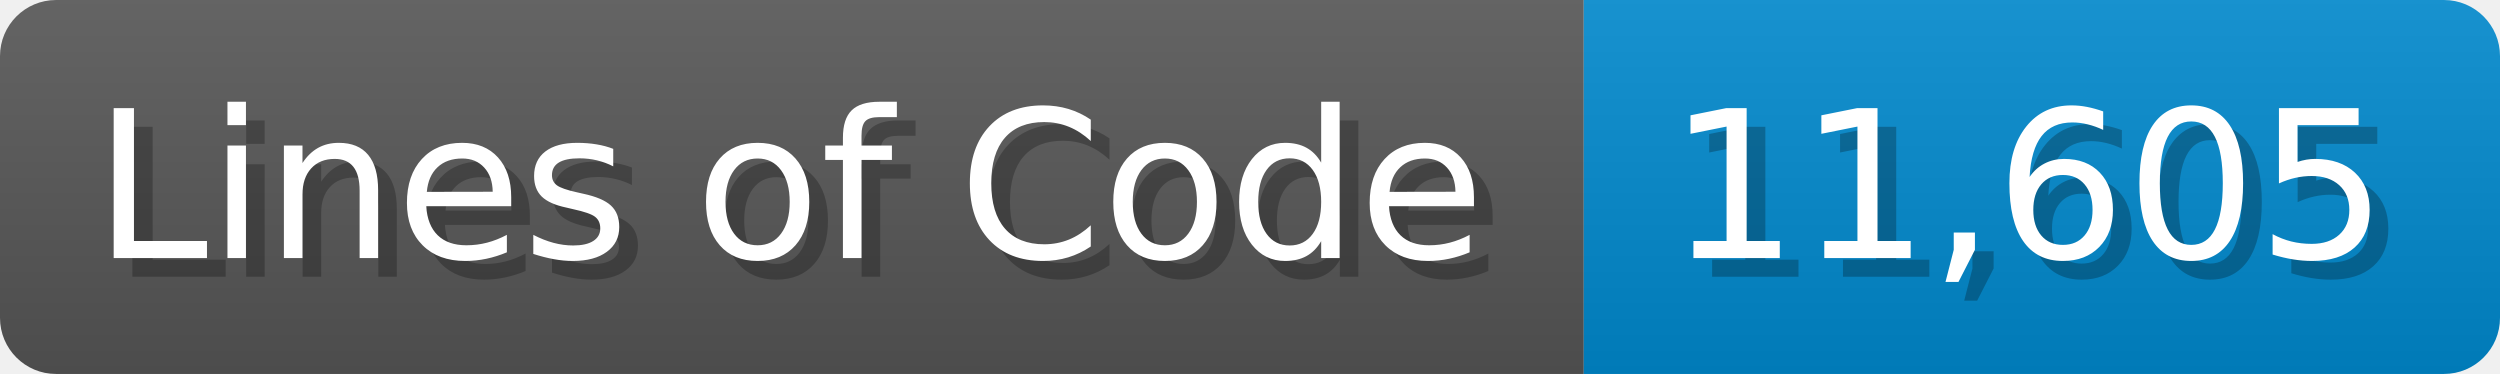
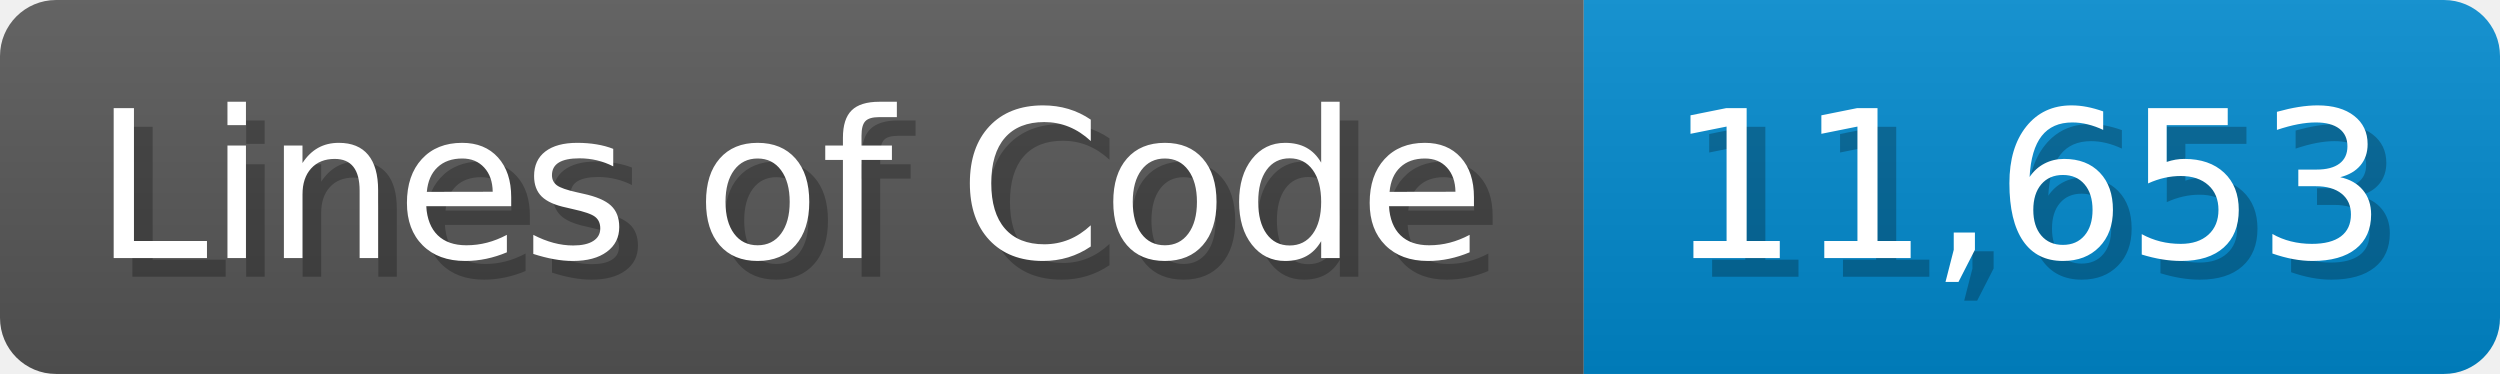
<svg xmlns="http://www.w3.org/2000/svg" width="133.7" height="20" viewBox="0 0 1337 200">
  <linearGradient id="a" x2="0" y2="100%">
    <stop offset="0" stop-opacity=".1" stop-color="#EEE" />
    <stop offset="1" stop-opacity=".1" />
  </linearGradient>
  <mask id="m">
    <rect width="1337" height="200" rx="30" fill="#FFF" />
  </mask>
  <g mask="url(#m)">
    <rect width="847" height="200" fill="#555" />
    <rect width="490" height="200" fill="#08C" x="847" />
    <rect width="1337" height="200" fill="url(#a)" />
  </g>
  <g fill="#fff" text-anchor="start" font-family="Verdana,DejaVu Sans,sans-serif" font-size="110">
    <text x="60" y="148" textLength="747" fill="#000" opacity="0.25">Lines of Code</text>
    <text x="50" y="138" textLength="747">Lines of Code</text>
-     <text x="902" y="148" textLength="390" fill="#000" opacity="0.25">11,605</text>
-     <text x="892" y="138" textLength="390">11,605</text>
+     <text x="902" y="148" textLength="390" fill="#000" opacity="0.25">11,653</text>
+     <text x="892" y="138" textLength="390">11,653</text>
  </g>
</svg>
